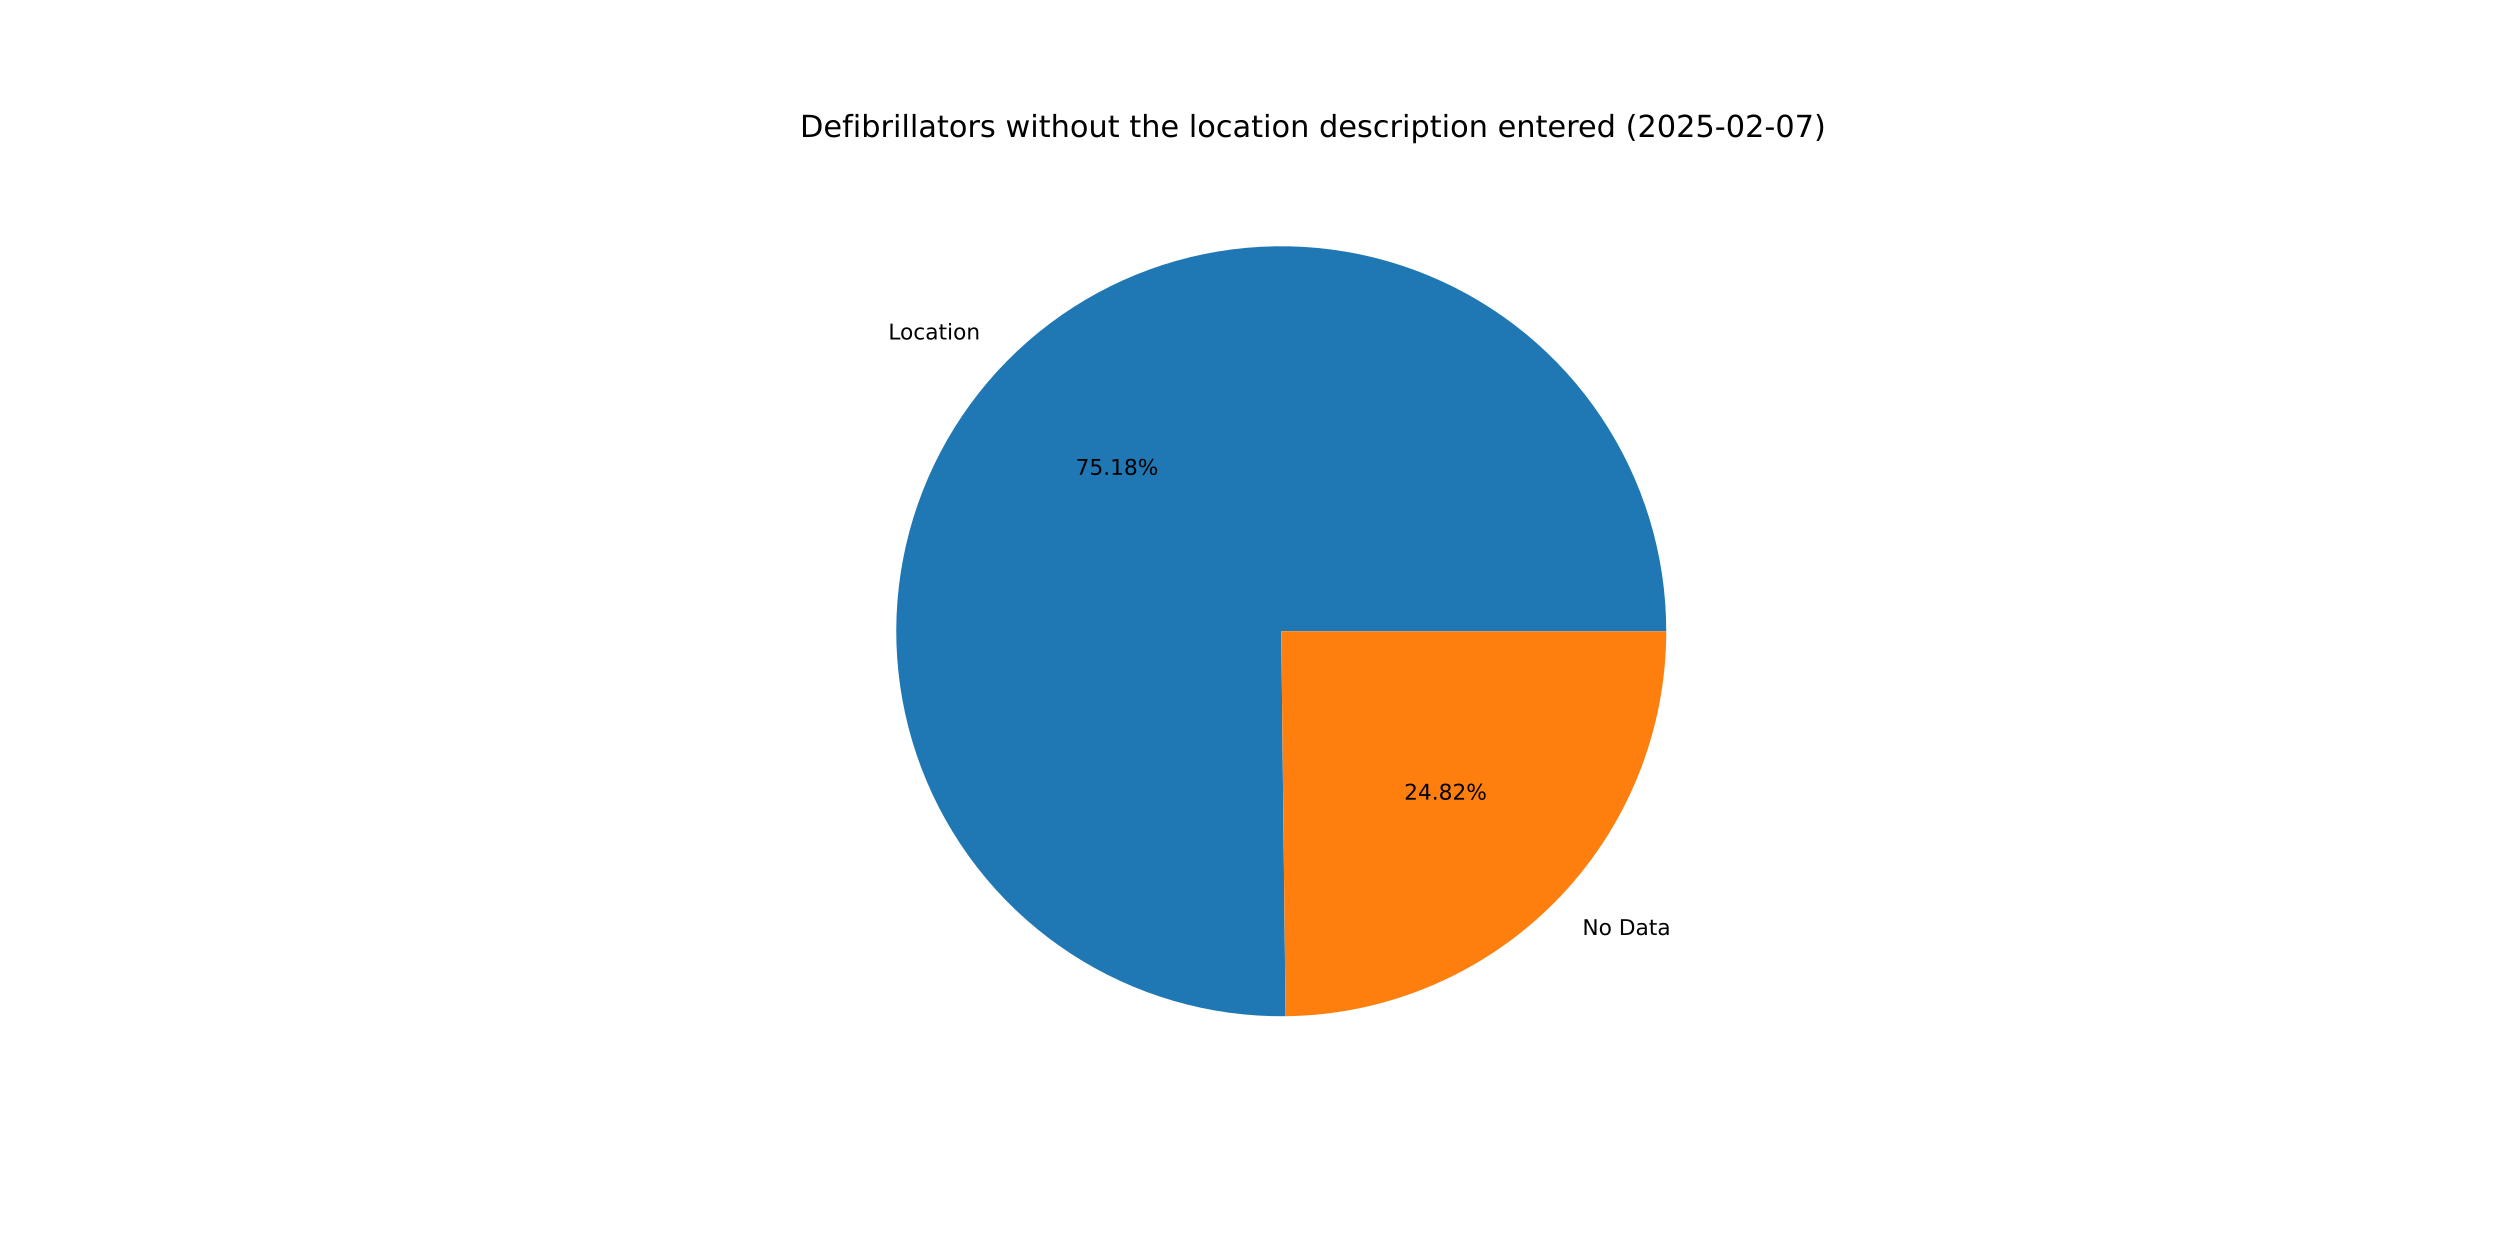
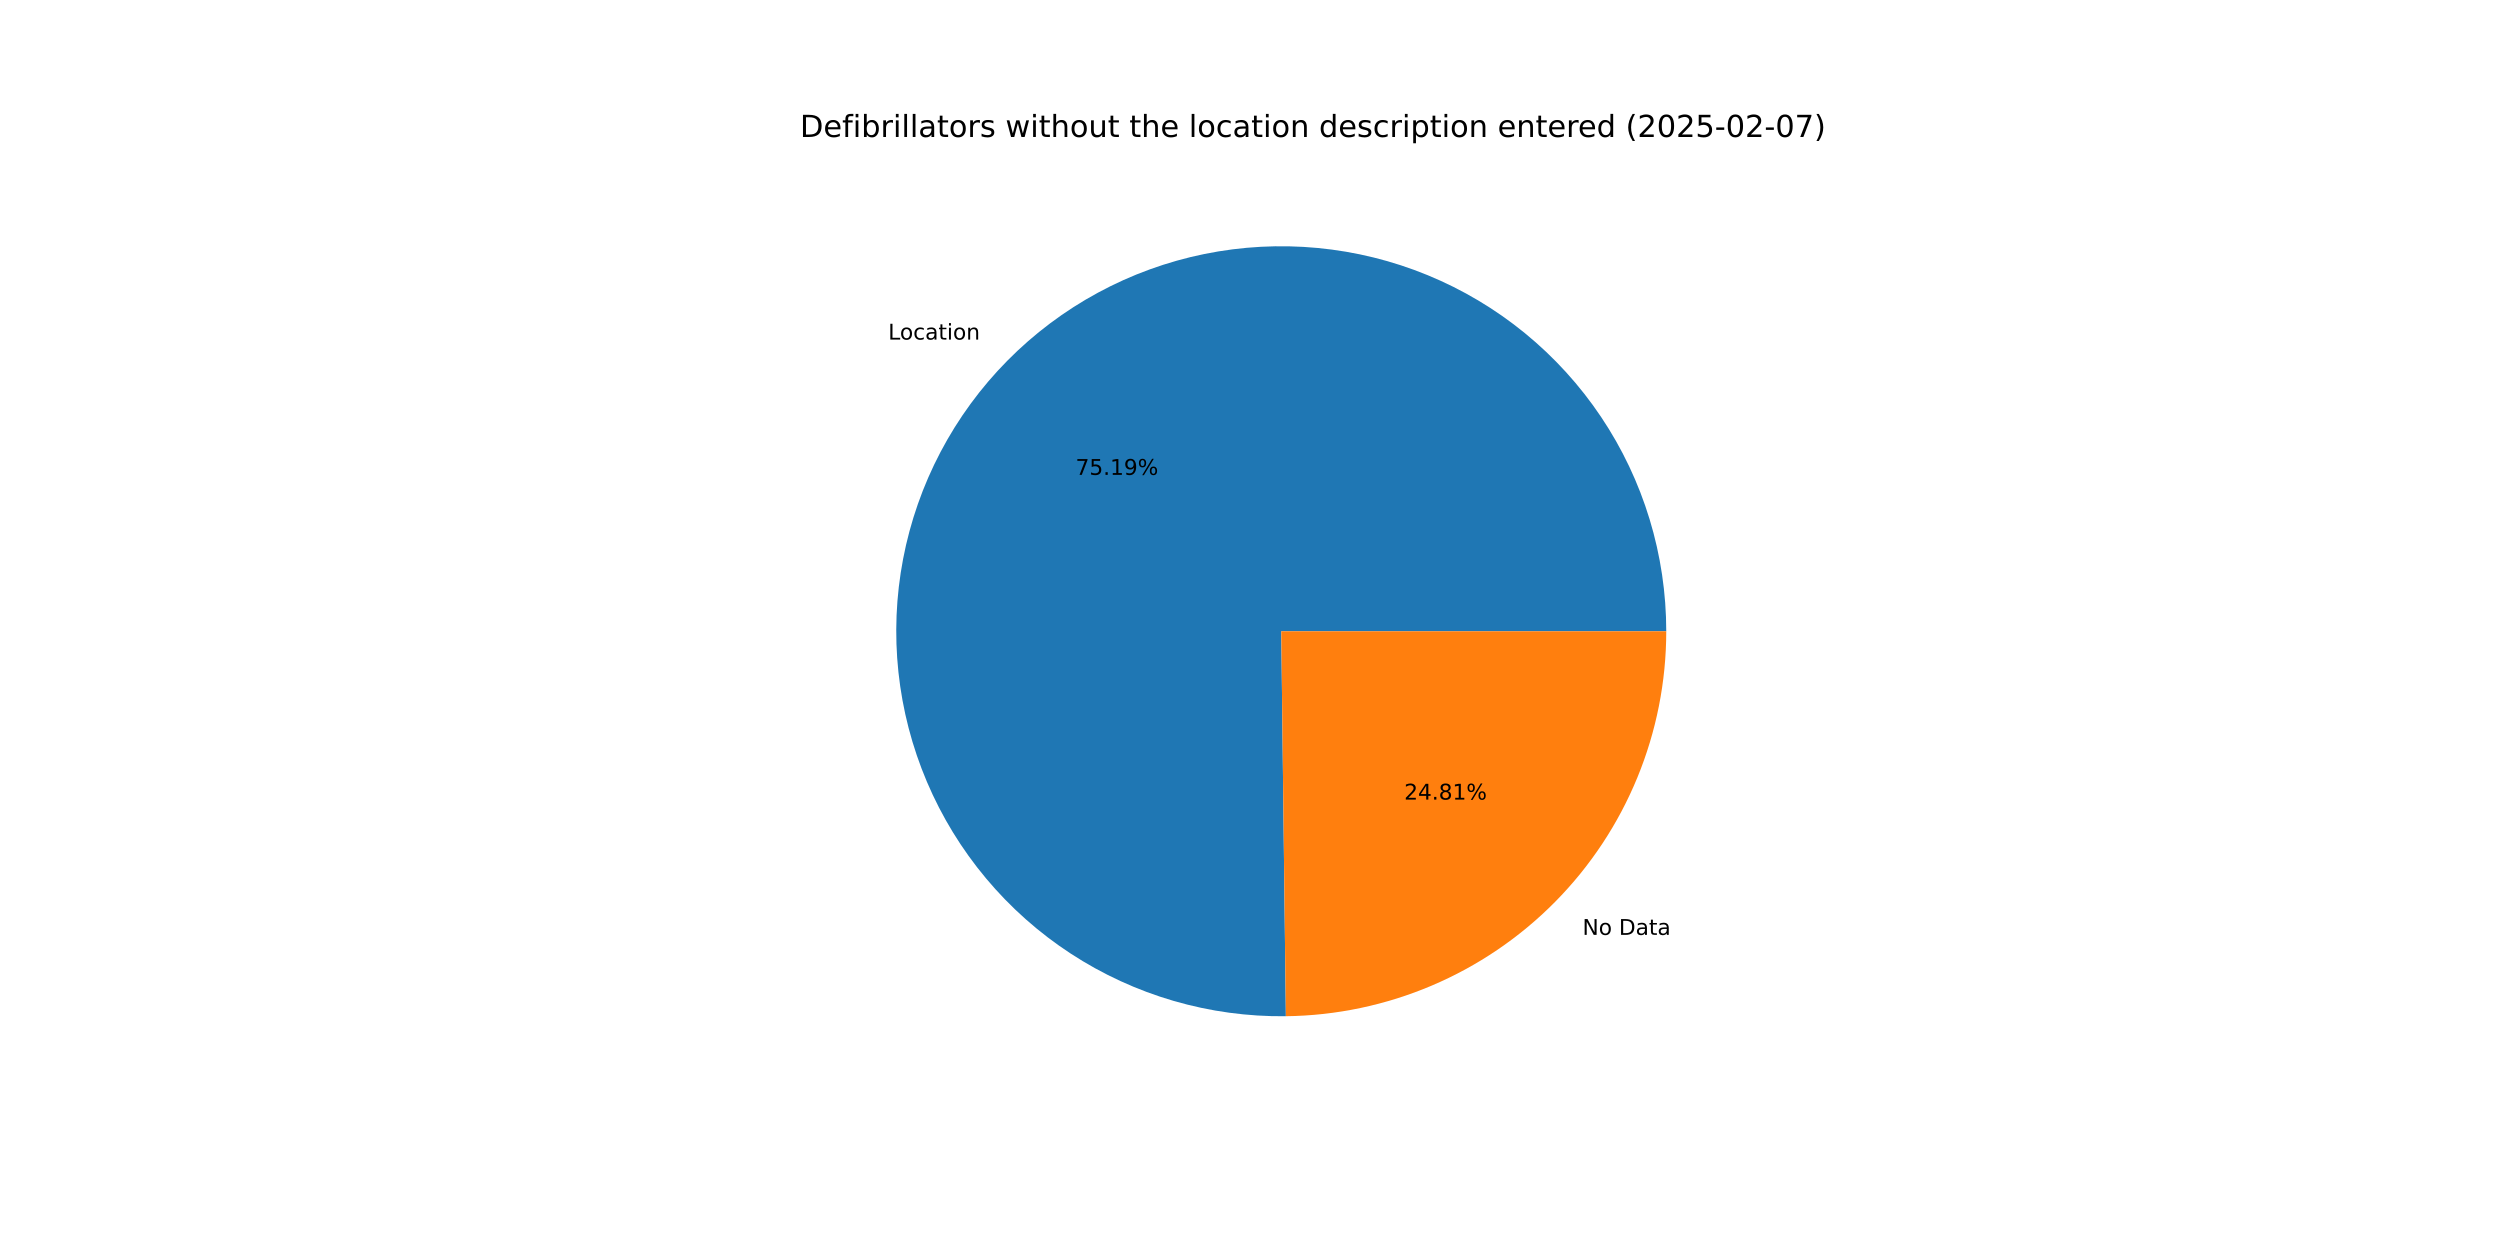
<svg xmlns="http://www.w3.org/2000/svg" xmlns:xlink="http://www.w3.org/1999/xlink" width="1152pt" height="576pt" viewBox="0 0 1152 576" version="1.1">
  <defs>
    <style type="text/css">*{stroke-linejoin: round; stroke-linecap: butt}</style>
  </defs>
  <g id="figure_1">
    <g id="patch_1">
      <path d="M 0 576  L 1152 576  L 1152 0  L 0 0  z " style="fill: #ffffff" />
    </g>
    <g id="axes_1">
      <g id="patch_2">
-         <path d="M 767.808 290.88  C 767.808 273.39 765.221 255.995 760.132 239.261  C 755.043 222.527 747.508 206.638 737.77 192.109  C 728.032 177.58 716.199 164.57 702.655 153.503  C 689.111 142.436 674.005 133.432 657.827 126.785  C 641.649 120.137 624.577 115.919 607.164 114.266  C 589.752 112.613 572.191 113.544 555.051 117.029  C 537.911 120.514 521.381 126.515 505.997 134.836  C 490.613 143.157 476.543 153.708 464.246 166.146  C 451.948 178.583 441.557 192.771 433.411 208.248  C 425.264 223.726 419.451 240.323 416.16 257.501  C 412.87 274.679 412.137 292.25 413.987 309.642  C 415.837 327.035 420.248 344.058 427.079 360.16  C 433.909 376.262 443.083 391.265 454.303 404.683  C 465.522 418.101 478.665 429.786 493.303 439.358  C 507.941 448.931 523.915 456.286 540.705 461.186  C 557.496 466.085 574.919 468.475 592.408 468.277  L 590.4 290.88  z " style="fill: #1f77b4" />
+         <path d="M 767.808 290.88  C 767.808 273.387 765.221 255.99 760.13 239.254  C 755.04 222.518 747.502 206.626 737.761 192.096  C 728.021 177.566 716.185 164.556 702.637 153.489  C 689.09 142.422 673.98 133.419 657.799 126.773  C 641.617 120.128 624.541 115.912 607.126 114.262  C 589.711 112.613 572.148 113.549 555.006 117.038  C 537.865 120.528 521.333 126.535 505.95 134.862  C 490.566 143.189 476.498 153.746 464.203 166.189  C 451.908 178.633 441.521 192.826 433.379 208.309  C 425.237 223.792 419.43 240.394 416.146 257.576  C 412.862 274.758 412.138 292.332 413.996 309.726  C 415.854 327.12 420.275 344.144 427.115 360.245  C 433.954 376.345 443.138 391.346 454.366 404.759  C 465.595 418.173 478.747 429.852 493.393 439.417  C 508.039 448.982 524.02 456.329 540.816 461.218  C 557.612 466.107 575.039 468.485 592.53 468.275  L 590.4 290.88  z " style="fill: #1f77b4" />
      </g>
      <g id="patch_3">
-         <path d="M 592.408 468.277  C 639.091 467.748 683.729 448.813 716.554 415.614  C 749.379 382.416 767.808 337.566 767.808 290.88  L 590.4 290.88  z " style="fill: #ff7f0e" />
+         <path d="M 592.53 468.275  C 639.192 467.715 683.799 448.766 716.597 415.571  C 749.396 382.376 767.808 337.545 767.808 290.88  L 590.4 290.88  z " style="fill: #ff7f0e" />
      </g>
      <g id="matplotlib.axis_1" />
      <g id="matplotlib.axis_2" />
      <g id="text_1">
-         <g transform="translate(409.3334 156.4315) scale(0.1 -0.1)">
+         <g transform="translate(409.286 156.4794) scale(0.1 -0.1)">
          <defs>
            <path id="DejaVuSans-4c" d="M 628 4666  L 1259 4666  L 1259 531  L 3531 531  L 3531 0  L 628 0  L 628 4666  z " transform="scale(0.015625)" />
            <path id="DejaVuSans-6f" d="M 1959 3097  Q 1497 3097 1228 2736  Q 959 2375 959 1747  Q 959 1119 1226 758  Q 1494 397 1959 397  Q 2419 397 2687 759  Q 2956 1122 2956 1747  Q 2956 2369 2687 2733  Q 2419 3097 1959 3097  z M 1959 3584  Q 2709 3584 3137 3096  Q 3566 2609 3566 1747  Q 3566 888 3137 398  Q 2709 -91 1959 -91  Q 1206 -91 779 398  Q 353 888 353 1747  Q 353 2609 779 3096  Q 1206 3584 1959 3584  z " transform="scale(0.015625)" />
            <path id="DejaVuSans-63" d="M 3122 3366  L 3122 2828  Q 2878 2963 2633 3030  Q 2388 3097 2138 3097  Q 1578 3097 1268 2742  Q 959 2388 959 1747  Q 959 1106 1268 751  Q 1578 397 2138 397  Q 2388 397 2633 464  Q 2878 531 3122 666  L 3122 134  Q 2881 22 2623 -34  Q 2366 -91 2075 -91  Q 1284 -91 818 406  Q 353 903 353 1747  Q 353 2603 823 3093  Q 1294 3584 2113 3584  Q 2378 3584 2631 3529  Q 2884 3475 3122 3366  z " transform="scale(0.015625)" />
            <path id="DejaVuSans-61" d="M 2194 1759  Q 1497 1759 1228 1600  Q 959 1441 959 1056  Q 959 750 1161 570  Q 1363 391 1709 391  Q 2188 391 2477 730  Q 2766 1069 2766 1631  L 2766 1759  L 2194 1759  z M 3341 1997  L 3341 0  L 2766 0  L 2766 531  Q 2569 213 2275 61  Q 1981 -91 1556 -91  Q 1019 -91 701 211  Q 384 513 384 1019  Q 384 1609 779 1909  Q 1175 2209 1959 2209  L 2766 2209  L 2766 2266  Q 2766 2663 2505 2880  Q 2244 3097 1772 3097  Q 1472 3097 1187 3025  Q 903 2953 641 2809  L 641 3341  Q 956 3463 1253 3523  Q 1550 3584 1831 3584  Q 2591 3584 2966 3190  Q 3341 2797 3341 1997  z " transform="scale(0.015625)" />
            <path id="DejaVuSans-74" d="M 1172 4494  L 1172 3500  L 2356 3500  L 2356 3053  L 1172 3053  L 1172 1153  Q 1172 725 1289 603  Q 1406 481 1766 481  L 2356 481  L 2356 0  L 1766 0  Q 1100 0 847 248  Q 594 497 594 1153  L 594 3053  L 172 3053  L 172 3500  L 594 3500  L 594 4494  L 1172 4494  z " transform="scale(0.015625)" />
            <path id="DejaVuSans-69" d="M 603 3500  L 1178 3500  L 1178 0  L 603 0  L 603 3500  z M 603 4863  L 1178 4863  L 1178 4134  L 603 4134  L 603 4863  z " transform="scale(0.015625)" />
            <path id="DejaVuSans-6e" d="M 3513 2113  L 3513 0  L 2938 0  L 2938 2094  Q 2938 2591 2744 2837  Q 2550 3084 2163 3084  Q 1697 3084 1428 2787  Q 1159 2491 1159 1978  L 1159 0  L 581 0  L 581 3500  L 1159 3500  L 1159 2956  Q 1366 3272 1645 3428  Q 1925 3584 2291 3584  Q 2894 3584 3203 3211  Q 3513 2838 3513 2113  z " transform="scale(0.015625)" />
          </defs>
          <use xlink:href="#DejaVuSans-4c" />
          <use xlink:href="#DejaVuSans-6f" x="53.963" />
          <use xlink:href="#DejaVuSans-63" x="115.145" />
          <use xlink:href="#DejaVuSans-61" x="170.125" />
          <use xlink:href="#DejaVuSans-74" x="231.404" />
          <use xlink:href="#DejaVuSans-69" x="270.613" />
          <use xlink:href="#DejaVuSans-6f" x="298.396" />
          <use xlink:href="#DejaVuSans-6e" x="359.578" />
        </g>
      </g>
      <g id="text_2">
-         <g transform="translate(495.6426 218.7987) scale(0.1 -0.1)">
+         <g transform="translate(495.6167 218.8249) scale(0.1 -0.1)">
          <defs>
            <path id="DejaVuSans-37" d="M 525 4666  L 3525 4666  L 3525 4397  L 1831 0  L 1172 0  L 2766 4134  L 525 4134  L 525 4666  z " transform="scale(0.015625)" />
            <path id="DejaVuSans-35" d="M 691 4666  L 3169 4666  L 3169 4134  L 1269 4134  L 1269 2991  Q 1406 3038 1543 3061  Q 1681 3084 1819 3084  Q 2600 3084 3056 2656  Q 3513 2228 3513 1497  Q 3513 744 3044 326  Q 2575 -91 1722 -91  Q 1428 -91 1123 -41  Q 819 9 494 109  L 494 744  Q 775 591 1075 516  Q 1375 441 1709 441  Q 2250 441 2565 725  Q 2881 1009 2881 1497  Q 2881 1984 2565 2268  Q 2250 2553 1709 2553  Q 1456 2553 1204 2497  Q 953 2441 691 2322  L 691 4666  z " transform="scale(0.015625)" />
            <path id="DejaVuSans-2e" d="M 684 794  L 1344 794  L 1344 0  L 684 0  L 684 794  z " transform="scale(0.015625)" />
            <path id="DejaVuSans-31" d="M 794 531  L 1825 531  L 1825 4091  L 703 3866  L 703 4441  L 1819 4666  L 2450 4666  L 2450 531  L 3481 531  L 3481 0  L 794 0  L 794 531  z " transform="scale(0.015625)" />
-             <path id="DejaVuSans-38" d="M 2034 2216  Q 1584 2216 1326 1975  Q 1069 1734 1069 1313  Q 1069 891 1326 650  Q 1584 409 2034 409  Q 2484 409 2743 651  Q 3003 894 3003 1313  Q 3003 1734 2745 1975  Q 2488 2216 2034 2216  z M 1403 2484  Q 997 2584 770 2862  Q 544 3141 544 3541  Q 544 4100 942 4425  Q 1341 4750 2034 4750  Q 2731 4750 3128 4425  Q 3525 4100 3525 3541  Q 3525 3141 3298 2862  Q 3072 2584 2669 2484  Q 3125 2378 3379 2068  Q 3634 1759 3634 1313  Q 3634 634 3220 271  Q 2806 -91 2034 -91  Q 1263 -91 848 271  Q 434 634 434 1313  Q 434 1759 690 2068  Q 947 2378 1403 2484  z M 1172 3481  Q 1172 3119 1398 2916  Q 1625 2713 2034 2713  Q 2441 2713 2670 2916  Q 2900 3119 2900 3481  Q 2900 3844 2670 4047  Q 2441 4250 2034 4250  Q 1625 4250 1398 4047  Q 1172 3844 1172 3481  z " transform="scale(0.015625)" />
+             <path id="DejaVuSans-39" d="M 703 97  L 703 672  Q 941 559 1184 500  Q 1428 441 1663 441  Q 2288 441 2617 861  Q 2947 1281 2994 2138  Q 2813 1869 2534 1725  Q 2256 1581 1919 1581  Q 1219 1581 811 2004  Q 403 2428 403 3163  Q 403 3881 828 4315  Q 1253 4750 1959 4750  Q 2769 4750 3195 4129  Q 3622 3509 3622 2328  Q 3622 1225 3098 567  Q 2575 -91 1691 -91  Q 1453 -91 1209 -44  Q 966 3 703 97  z M 1959 2075  Q 2384 2075 2632 2365  Q 2881 2656 2881 3163  Q 2881 3666 2632 3958  Q 2384 4250 1959 4250  Q 1534 4250 1286 3958  Q 1038 3666 1038 3163  Q 1038 2656 1286 2365  Q 1534 2075 1959 2075  z " transform="scale(0.015625)" />
            <path id="DejaVuSans-25" d="M 4653 2053  Q 4381 2053 4226 1822  Q 4072 1591 4072 1178  Q 4072 772 4226 539  Q 4381 306 4653 306  Q 4919 306 5073 539  Q 5228 772 5228 1178  Q 5228 1588 5073 1820  Q 4919 2053 4653 2053  z M 4653 2450  Q 5147 2450 5437 2106  Q 5728 1763 5728 1178  Q 5728 594 5436 251  Q 5144 -91 4653 -91  Q 4153 -91 3862 251  Q 3572 594 3572 1178  Q 3572 1766 3864 2108  Q 4156 2450 4653 2450  z M 1428 4353  Q 1159 4353 1004 4120  Q 850 3888 850 3481  Q 850 3069 1003 2837  Q 1156 2606 1428 2606  Q 1700 2606 1854 2837  Q 2009 3069 2009 3481  Q 2009 3884 1853 4118  Q 1697 4353 1428 4353  z M 4250 4750  L 4750 4750  L 1831 -91  L 1331 -91  L 4250 4750  z M 1428 4750  Q 1922 4750 2215 4408  Q 2509 4066 2509 3481  Q 2509 2891 2217 2550  Q 1925 2209 1428 2209  Q 931 2209 642 2551  Q 353 2894 353 3481  Q 353 4063 643 4406  Q 934 4750 1428 4750  z " transform="scale(0.015625)" />
          </defs>
          <use xlink:href="#DejaVuSans-37" />
          <use xlink:href="#DejaVuSans-35" x="63.623" />
          <use xlink:href="#DejaVuSans-2e" x="127.246" />
          <use xlink:href="#DejaVuSans-31" x="159.033" />
-           <use xlink:href="#DejaVuSans-38" x="222.656" />
+           <use xlink:href="#DejaVuSans-39" x="222.656" />
          <use xlink:href="#DejaVuSans-25" x="286.279" />
        </g>
      </g>
      <g id="text_3">
-         <g transform="translate(729.1698 430.8473) scale(0.1 -0.1)">
+         <g transform="translate(729.2172 430.7993) scale(0.1 -0.1)">
          <defs>
            <path id="DejaVuSans-4e" d="M 628 4666  L 1478 4666  L 3547 763  L 3547 4666  L 4159 4666  L 4159 0  L 3309 0  L 1241 3903  L 1241 0  L 628 0  L 628 4666  z " transform="scale(0.015625)" />
            <path id="DejaVuSans-20" transform="scale(0.015625)" />
            <path id="DejaVuSans-44" d="M 1259 4147  L 1259 519  L 2022 519  Q 2988 519 3436 956  Q 3884 1394 3884 2338  Q 3884 3275 3436 3711  Q 2988 4147 2022 4147  L 1259 4147  z M 628 4666  L 1925 4666  Q 3281 4666 3915 4102  Q 4550 3538 4550 2338  Q 4550 1131 3912 565  Q 3275 0 1925 0  L 628 0  L 628 4666  z " transform="scale(0.015625)" />
          </defs>
          <use xlink:href="#DejaVuSans-4e" />
          <use xlink:href="#DejaVuSans-6f" x="74.805" />
          <use xlink:href="#DejaVuSans-20" x="135.986" />
          <use xlink:href="#DejaVuSans-44" x="167.773" />
          <use xlink:href="#DejaVuSans-61" x="244.775" />
          <use xlink:href="#DejaVuSans-74" x="306.055" />
          <use xlink:href="#DejaVuSans-61" x="345.264" />
        </g>
      </g>
      <g id="text_4">
-         <g transform="translate(647.0278 368.48) scale(0.1 -0.1)">
+         <g transform="translate(647.0536 368.4539) scale(0.1 -0.1)">
          <defs>
            <path id="DejaVuSans-32" d="M 1228 531  L 3431 531  L 3431 0  L 469 0  L 469 531  Q 828 903 1448 1529  Q 2069 2156 2228 2338  Q 2531 2678 2651 2914  Q 2772 3150 2772 3378  Q 2772 3750 2511 3984  Q 2250 4219 1831 4219  Q 1534 4219 1204 4116  Q 875 4013 500 3803  L 500 4441  Q 881 4594 1212 4672  Q 1544 4750 1819 4750  Q 2544 4750 2975 4387  Q 3406 4025 3406 3419  Q 3406 3131 3298 2873  Q 3191 2616 2906 2266  Q 2828 2175 2409 1742  Q 1991 1309 1228 531  z " transform="scale(0.015625)" />
            <path id="DejaVuSans-34" d="M 2419 4116  L 825 1625  L 2419 1625  L 2419 4116  z M 2253 4666  L 3047 4666  L 3047 1625  L 3713 1625  L 3713 1100  L 3047 1100  L 3047 0  L 2419 0  L 2419 1100  L 313 1100  L 313 1709  L 2253 4666  z " transform="scale(0.015625)" />
+             <path id="DejaVuSans-38" d="M 2034 2216  Q 1584 2216 1326 1975  Q 1069 1734 1069 1313  Q 1069 891 1326 650  Q 1584 409 2034 409  Q 2484 409 2743 651  Q 3003 894 3003 1313  Q 3003 1734 2745 1975  Q 2488 2216 2034 2216  z M 1403 2484  Q 997 2584 770 2862  Q 544 3141 544 3541  Q 544 4100 942 4425  Q 1341 4750 2034 4750  Q 2731 4750 3128 4425  Q 3525 4100 3525 3541  Q 3525 3141 3298 2862  Q 3072 2584 2669 2484  Q 3125 2378 3379 2068  Q 3634 1759 3634 1313  Q 3634 634 3220 271  Q 2806 -91 2034 -91  Q 1263 -91 848 271  Q 434 634 434 1313  Q 434 1759 690 2068  Q 947 2378 1403 2484  z M 1172 3481  Q 1172 3119 1398 2916  Q 1625 2713 2034 2713  Q 2441 2713 2670 2916  Q 2900 3119 2900 3481  Q 2900 3844 2670 4047  Q 2441 4250 2034 4250  Q 1625 4250 1398 4047  Q 1172 3844 1172 3481  z " transform="scale(0.015625)" />
          </defs>
          <use xlink:href="#DejaVuSans-32" />
          <use xlink:href="#DejaVuSans-34" x="63.623" />
          <use xlink:href="#DejaVuSans-2e" x="127.246" />
          <use xlink:href="#DejaVuSans-38" x="159.033" />
-           <use xlink:href="#DejaVuSans-32" x="222.656" />
+           <use xlink:href="#DejaVuSans-31" x="222.656" />
          <use xlink:href="#DejaVuSans-25" x="286.279" />
        </g>
      </g>
      <g id="text_5">
        <g transform="translate(368.64 63.12) scale(0.14 -0.14)">
          <defs>
            <path id="DejaVuSans-65" d="M 3597 1894  L 3597 1613  L 953 1613  Q 991 1019 1311 708  Q 1631 397 2203 397  Q 2534 397 2845 478  Q 3156 559 3463 722  L 3463 178  Q 3153 47 2828 -22  Q 2503 -91 2169 -91  Q 1331 -91 842 396  Q 353 884 353 1716  Q 353 2575 817 3079  Q 1281 3584 2069 3584  Q 2775 3584 3186 3129  Q 3597 2675 3597 1894  z M 3022 2063  Q 3016 2534 2758 2815  Q 2500 3097 2075 3097  Q 1594 3097 1305 2825  Q 1016 2553 972 2059  L 3022 2063  z " transform="scale(0.015625)" />
            <path id="DejaVuSans-66" d="M 2375 4863  L 2375 4384  L 1825 4384  Q 1516 4384 1395 4259  Q 1275 4134 1275 3809  L 1275 3500  L 2222 3500  L 2222 3053  L 1275 3053  L 1275 0  L 697 0  L 697 3053  L 147 3053  L 147 3500  L 697 3500  L 697 3744  Q 697 4328 969 4595  Q 1241 4863 1831 4863  L 2375 4863  z " transform="scale(0.015625)" />
            <path id="DejaVuSans-62" d="M 3116 1747  Q 3116 2381 2855 2742  Q 2594 3103 2138 3103  Q 1681 3103 1420 2742  Q 1159 2381 1159 1747  Q 1159 1113 1420 752  Q 1681 391 2138 391  Q 2594 391 2855 752  Q 3116 1113 3116 1747  z M 1159 2969  Q 1341 3281 1617 3432  Q 1894 3584 2278 3584  Q 2916 3584 3314 3078  Q 3713 2572 3713 1747  Q 3713 922 3314 415  Q 2916 -91 2278 -91  Q 1894 -91 1617 61  Q 1341 213 1159 525  L 1159 0  L 581 0  L 581 4863  L 1159 4863  L 1159 2969  z " transform="scale(0.015625)" />
            <path id="DejaVuSans-72" d="M 2631 2963  Q 2534 3019 2420 3045  Q 2306 3072 2169 3072  Q 1681 3072 1420 2755  Q 1159 2438 1159 1844  L 1159 0  L 581 0  L 581 3500  L 1159 3500  L 1159 2956  Q 1341 3275 1631 3429  Q 1922 3584 2338 3584  Q 2397 3584 2469 3576  Q 2541 3569 2628 3553  L 2631 2963  z " transform="scale(0.015625)" />
            <path id="DejaVuSans-6c" d="M 603 4863  L 1178 4863  L 1178 0  L 603 0  L 603 4863  z " transform="scale(0.015625)" />
            <path id="DejaVuSans-73" d="M 2834 3397  L 2834 2853  Q 2591 2978 2328 3040  Q 2066 3103 1784 3103  Q 1356 3103 1142 2972  Q 928 2841 928 2578  Q 928 2378 1081 2264  Q 1234 2150 1697 2047  L 1894 2003  Q 2506 1872 2764 1633  Q 3022 1394 3022 966  Q 3022 478 2636 193  Q 2250 -91 1575 -91  Q 1294 -91 989 -36  Q 684 19 347 128  L 347 722  Q 666 556 975 473  Q 1284 391 1588 391  Q 1994 391 2212 530  Q 2431 669 2431 922  Q 2431 1156 2273 1281  Q 2116 1406 1581 1522  L 1381 1569  Q 847 1681 609 1914  Q 372 2147 372 2553  Q 372 3047 722 3315  Q 1072 3584 1716 3584  Q 2034 3584 2315 3537  Q 2597 3491 2834 3397  z " transform="scale(0.015625)" />
            <path id="DejaVuSans-77" d="M 269 3500  L 844 3500  L 1563 769  L 2278 3500  L 2956 3500  L 3675 769  L 4391 3500  L 4966 3500  L 4050 0  L 3372 0  L 2619 2869  L 1863 0  L 1184 0  L 269 3500  z " transform="scale(0.015625)" />
            <path id="DejaVuSans-68" d="M 3513 2113  L 3513 0  L 2938 0  L 2938 2094  Q 2938 2591 2744 2837  Q 2550 3084 2163 3084  Q 1697 3084 1428 2787  Q 1159 2491 1159 1978  L 1159 0  L 581 0  L 581 4863  L 1159 4863  L 1159 2956  Q 1366 3272 1645 3428  Q 1925 3584 2291 3584  Q 2894 3584 3203 3211  Q 3513 2838 3513 2113  z " transform="scale(0.015625)" />
            <path id="DejaVuSans-75" d="M 544 1381  L 544 3500  L 1119 3500  L 1119 1403  Q 1119 906 1312 657  Q 1506 409 1894 409  Q 2359 409 2629 706  Q 2900 1003 2900 1516  L 2900 3500  L 3475 3500  L 3475 0  L 2900 0  L 2900 538  Q 2691 219 2414 64  Q 2138 -91 1772 -91  Q 1169 -91 856 284  Q 544 659 544 1381  z M 1991 3584  L 1991 3584  z " transform="scale(0.015625)" />
            <path id="DejaVuSans-64" d="M 2906 2969  L 2906 4863  L 3481 4863  L 3481 0  L 2906 0  L 2906 525  Q 2725 213 2448 61  Q 2172 -91 1784 -91  Q 1150 -91 751 415  Q 353 922 353 1747  Q 353 2572 751 3078  Q 1150 3584 1784 3584  Q 2172 3584 2448 3432  Q 2725 3281 2906 2969  z M 947 1747  Q 947 1113 1208 752  Q 1469 391 1925 391  Q 2381 391 2643 752  Q 2906 1113 2906 1747  Q 2906 2381 2643 2742  Q 2381 3103 1925 3103  Q 1469 3103 1208 2742  Q 947 2381 947 1747  z " transform="scale(0.015625)" />
            <path id="DejaVuSans-70" d="M 1159 525  L 1159 -1331  L 581 -1331  L 581 3500  L 1159 3500  L 1159 2969  Q 1341 3281 1617 3432  Q 1894 3584 2278 3584  Q 2916 3584 3314 3078  Q 3713 2572 3713 1747  Q 3713 922 3314 415  Q 2916 -91 2278 -91  Q 1894 -91 1617 61  Q 1341 213 1159 525  z M 3116 1747  Q 3116 2381 2855 2742  Q 2594 3103 2138 3103  Q 1681 3103 1420 2742  Q 1159 2381 1159 1747  Q 1159 1113 1420 752  Q 1681 391 2138 391  Q 2594 391 2855 752  Q 3116 1113 3116 1747  z " transform="scale(0.015625)" />
            <path id="DejaVuSans-28" d="M 1984 4856  Q 1566 4138 1362 3434  Q 1159 2731 1159 2009  Q 1159 1288 1364 580  Q 1569 -128 1984 -844  L 1484 -844  Q 1016 -109 783 600  Q 550 1309 550 2009  Q 550 2706 781 3412  Q 1013 4119 1484 4856  L 1984 4856  z " transform="scale(0.015625)" />
            <path id="DejaVuSans-30" d="M 2034 4250  Q 1547 4250 1301 3770  Q 1056 3291 1056 2328  Q 1056 1369 1301 889  Q 1547 409 2034 409  Q 2525 409 2770 889  Q 3016 1369 3016 2328  Q 3016 3291 2770 3770  Q 2525 4250 2034 4250  z M 2034 4750  Q 2819 4750 3233 4129  Q 3647 3509 3647 2328  Q 3647 1150 3233 529  Q 2819 -91 2034 -91  Q 1250 -91 836 529  Q 422 1150 422 2328  Q 422 3509 836 4129  Q 1250 4750 2034 4750  z " transform="scale(0.015625)" />
            <path id="DejaVuSans-2d" d="M 313 2009  L 1997 2009  L 1997 1497  L 313 1497  L 313 2009  z " transform="scale(0.015625)" />
            <path id="DejaVuSans-29" d="M 513 4856  L 1013 4856  Q 1481 4119 1714 3412  Q 1947 2706 1947 2009  Q 1947 1309 1714 600  Q 1481 -109 1013 -844  L 513 -844  Q 928 -128 1133 580  Q 1338 1288 1338 2009  Q 1338 2731 1133 3434  Q 928 4138 513 4856  z " transform="scale(0.015625)" />
          </defs>
          <use xlink:href="#DejaVuSans-44" />
          <use xlink:href="#DejaVuSans-65" x="77.002" />
          <use xlink:href="#DejaVuSans-66" x="138.525" />
          <use xlink:href="#DejaVuSans-69" x="173.73" />
          <use xlink:href="#DejaVuSans-62" x="201.514" />
          <use xlink:href="#DejaVuSans-72" x="264.99" />
          <use xlink:href="#DejaVuSans-69" x="306.104" />
          <use xlink:href="#DejaVuSans-6c" x="333.887" />
          <use xlink:href="#DejaVuSans-6c" x="361.67" />
          <use xlink:href="#DejaVuSans-61" x="389.453" />
          <use xlink:href="#DejaVuSans-74" x="450.732" />
          <use xlink:href="#DejaVuSans-6f" x="489.941" />
          <use xlink:href="#DejaVuSans-72" x="551.123" />
          <use xlink:href="#DejaVuSans-73" x="592.236" />
          <use xlink:href="#DejaVuSans-20" x="644.336" />
          <use xlink:href="#DejaVuSans-77" x="676.123" />
          <use xlink:href="#DejaVuSans-69" x="757.91" />
          <use xlink:href="#DejaVuSans-74" x="785.693" />
          <use xlink:href="#DejaVuSans-68" x="824.902" />
          <use xlink:href="#DejaVuSans-6f" x="888.281" />
          <use xlink:href="#DejaVuSans-75" x="949.463" />
          <use xlink:href="#DejaVuSans-74" x="1012.842" />
          <use xlink:href="#DejaVuSans-20" x="1052.051" />
          <use xlink:href="#DejaVuSans-74" x="1083.838" />
          <use xlink:href="#DejaVuSans-68" x="1123.047" />
          <use xlink:href="#DejaVuSans-65" x="1186.426" />
          <use xlink:href="#DejaVuSans-20" x="1247.949" />
          <use xlink:href="#DejaVuSans-6c" x="1279.736" />
          <use xlink:href="#DejaVuSans-6f" x="1307.52" />
          <use xlink:href="#DejaVuSans-63" x="1368.701" />
          <use xlink:href="#DejaVuSans-61" x="1423.682" />
          <use xlink:href="#DejaVuSans-74" x="1484.961" />
          <use xlink:href="#DejaVuSans-69" x="1524.17" />
          <use xlink:href="#DejaVuSans-6f" x="1551.953" />
          <use xlink:href="#DejaVuSans-6e" x="1613.135" />
          <use xlink:href="#DejaVuSans-20" x="1676.514" />
          <use xlink:href="#DejaVuSans-64" x="1708.301" />
          <use xlink:href="#DejaVuSans-65" x="1771.777" />
          <use xlink:href="#DejaVuSans-73" x="1833.301" />
          <use xlink:href="#DejaVuSans-63" x="1885.4" />
          <use xlink:href="#DejaVuSans-72" x="1940.381" />
          <use xlink:href="#DejaVuSans-69" x="1981.494" />
          <use xlink:href="#DejaVuSans-70" x="2009.277" />
          <use xlink:href="#DejaVuSans-74" x="2072.754" />
          <use xlink:href="#DejaVuSans-69" x="2111.963" />
          <use xlink:href="#DejaVuSans-6f" x="2139.746" />
          <use xlink:href="#DejaVuSans-6e" x="2200.928" />
          <use xlink:href="#DejaVuSans-20" x="2264.307" />
          <use xlink:href="#DejaVuSans-65" x="2296.094" />
          <use xlink:href="#DejaVuSans-6e" x="2357.617" />
          <use xlink:href="#DejaVuSans-74" x="2420.996" />
          <use xlink:href="#DejaVuSans-65" x="2460.205" />
          <use xlink:href="#DejaVuSans-72" x="2521.729" />
          <use xlink:href="#DejaVuSans-65" x="2560.592" />
          <use xlink:href="#DejaVuSans-64" x="2622.115" />
          <use xlink:href="#DejaVuSans-20" x="2685.592" />
          <use xlink:href="#DejaVuSans-28" x="2717.379" />
          <use xlink:href="#DejaVuSans-32" x="2756.393" />
          <use xlink:href="#DejaVuSans-30" x="2820.016" />
          <use xlink:href="#DejaVuSans-32" x="2883.639" />
          <use xlink:href="#DejaVuSans-35" x="2947.262" />
          <use xlink:href="#DejaVuSans-2d" x="3010.885" />
          <use xlink:href="#DejaVuSans-30" x="3046.969" />
          <use xlink:href="#DejaVuSans-32" x="3110.592" />
          <use xlink:href="#DejaVuSans-2d" x="3174.215" />
          <use xlink:href="#DejaVuSans-30" x="3210.299" />
          <use xlink:href="#DejaVuSans-37" x="3273.922" />
          <use xlink:href="#DejaVuSans-29" x="3337.545" />
        </g>
      </g>
    </g>
  </g>
</svg>
